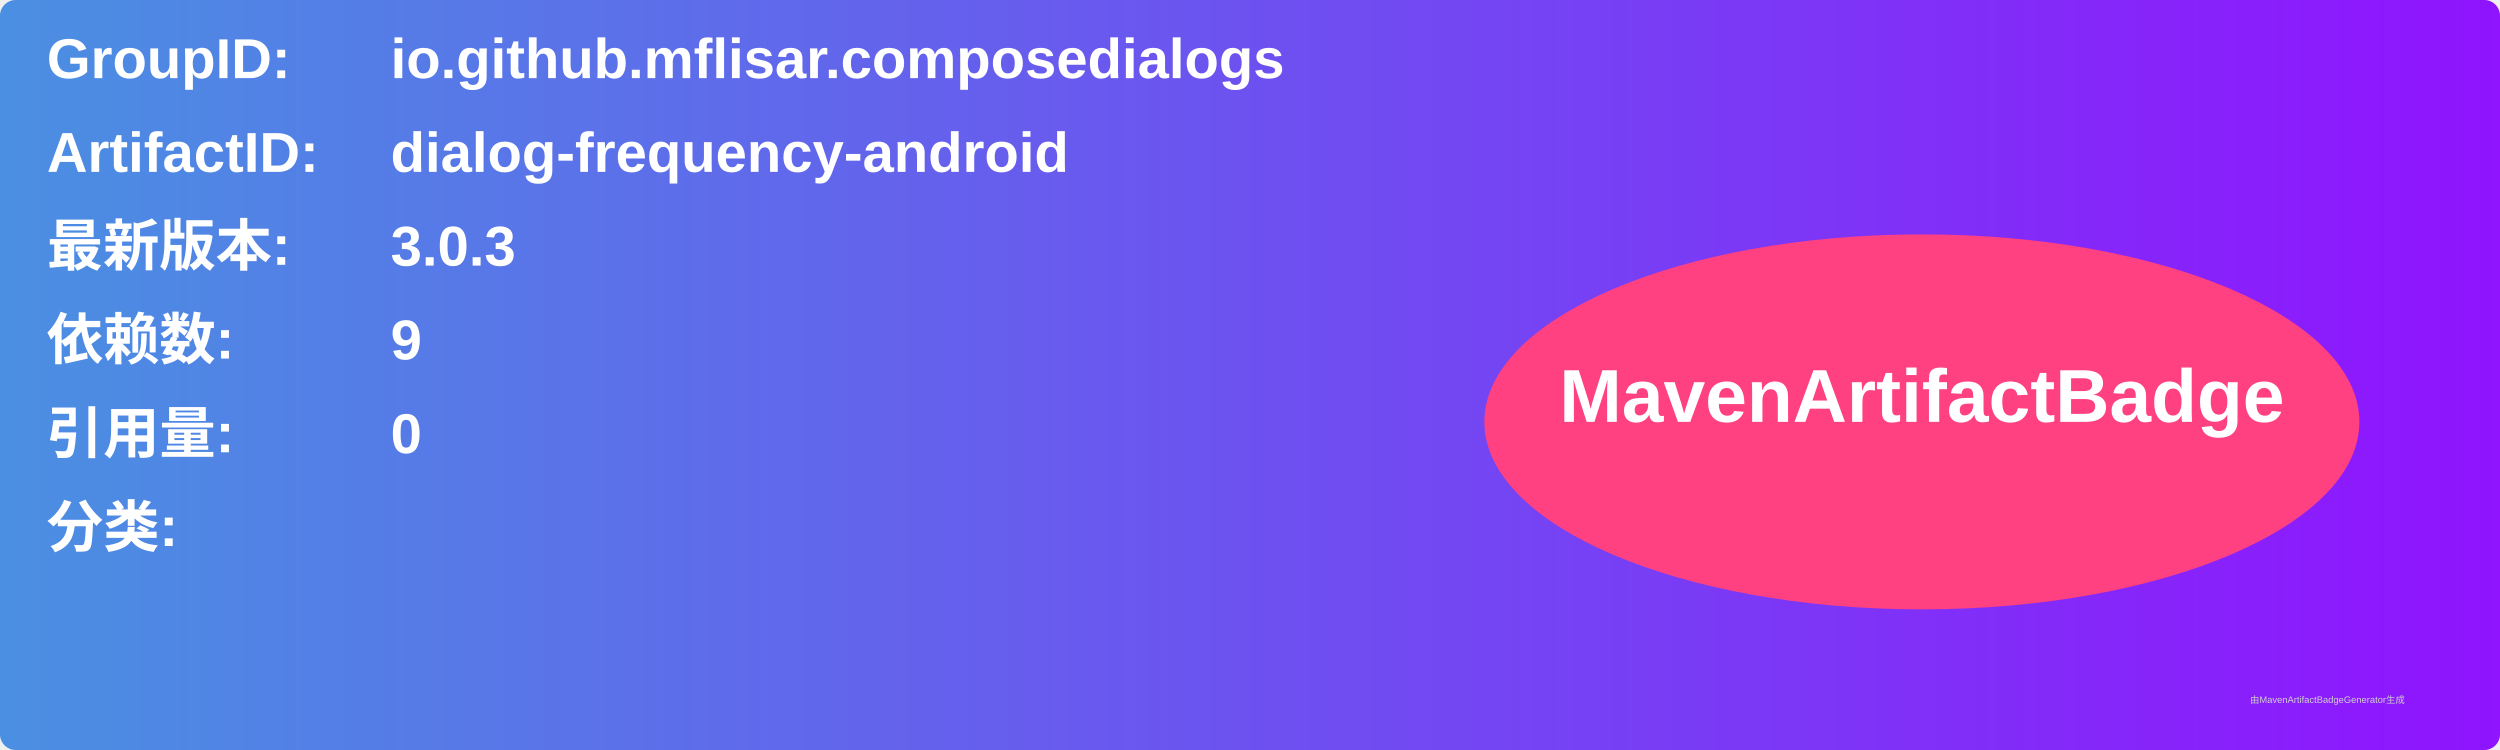
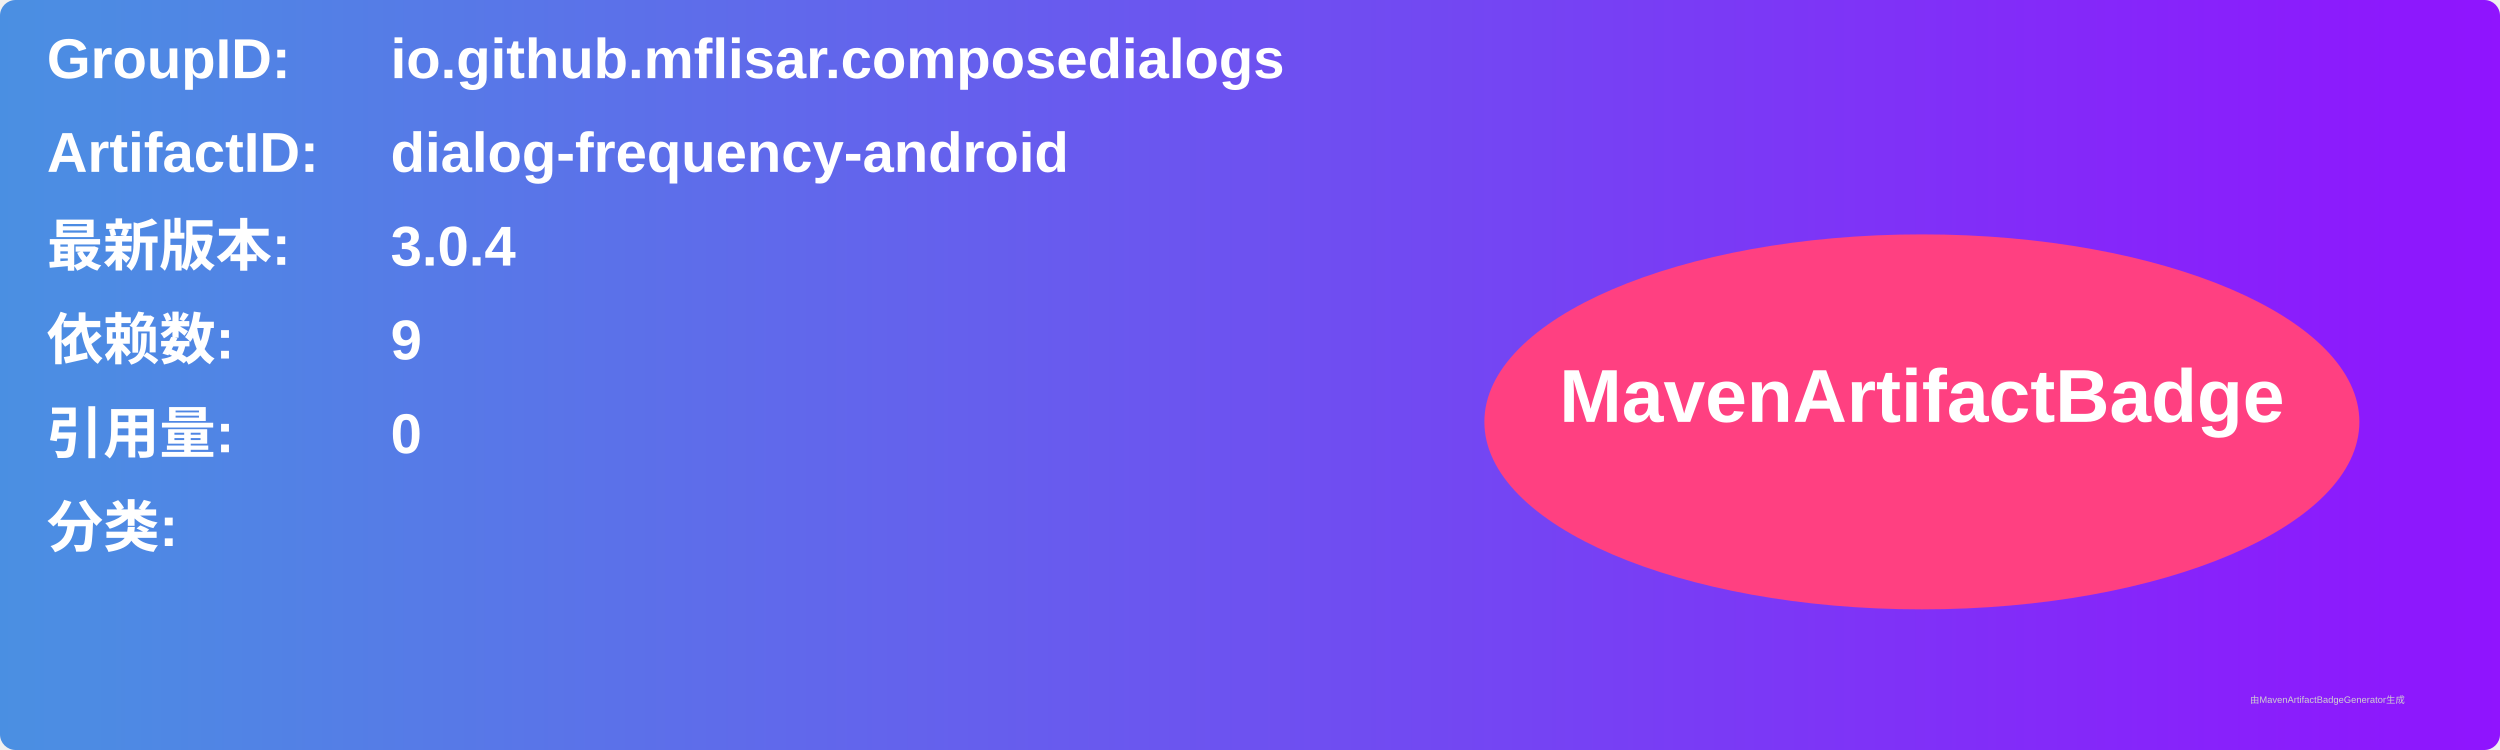
<svg xmlns="http://www.w3.org/2000/svg" width="800" height="240" viewBox="0 0 800 240">
  <linearGradient id="grad" x1="0%" y1="0%" x2="100%" y2="0%">
    <stop offset="0%" stop-color="#4a90e2" />
    <stop offset="100%" stop-color="#9013fe" />
  </linearGradient>
  <rect width="100%" height="100%" rx="5" ry="5" fill="url(#grad)" />
  <g transform="translate(15, 15)">
    <text x="0" y="10" font-family="Arial" font-size="18" fill="white" font-weight="bold" width="260">GroupID:</text>
    <text x="110" y="10" font-family="Arial" font-size="18" fill="white" font-weight="bold" width="460">io.github.mflisar.composedialogs</text>
    <text x="0" y="40" font-family="Arial" font-size="18" fill="white" font-weight="bold" width="260">ArtifactID:</text>
    <text x="110" y="40" font-family="Arial" font-size="18" fill="white" font-weight="bold" width="460">dialog-frequency-android</text>
    <text x="0" y="70" font-family="Arial" font-size="18" fill="white" font-weight="bold">最新版本:</text>
    <text x="110" y="70" font-family="Arial" font-size="18" fill="white" font-weight="bold">
-       <tspan font-weight="bold">3.0.3</tspan>
+       <tspan font-weight="bold">3.0.4</tspan>
    </text>
    <text x="0" y="100" font-family="Arial" font-size="18" fill="white" font-weight="bold">依赖数: </text>
    <text x="110" y="100" font-family="Arial" font-size="18" fill="white">
      <tspan font-weight="bold">9</tspan>
    </text>
    <text x="0" y="130" font-family="Arial" font-size="18" fill="white" font-weight="bold">引用量: </text>
    <text x="110" y="130" font-family="Arial" font-size="18" fill="white">
      <tspan font-weight="bold">0</tspan>
    </text>
    <text x="0" y="160" font-family="Arial" font-size="18" fill="white" font-weight="bold">分类:</text>
    <text x="10" y="190" font-family="Arial" font-size="10" fill="white">
      <tspan font-weight="bold" />
    </text>
    <ellipse cx="600" cy="120" rx="140" ry="60" fill="#ff4081" />
    <text x="600" y="120" text-anchor="middle" font-family="Arial" font-size="24" fill="white" font-weight="bold">MavenArtifactBadge</text>
  </g>
  <text x="720" y="225" font-family="Arial" font-size="3" fill="#d0d0d0">由MavenArtifactBadgeGenerator生成</text>
</svg>
